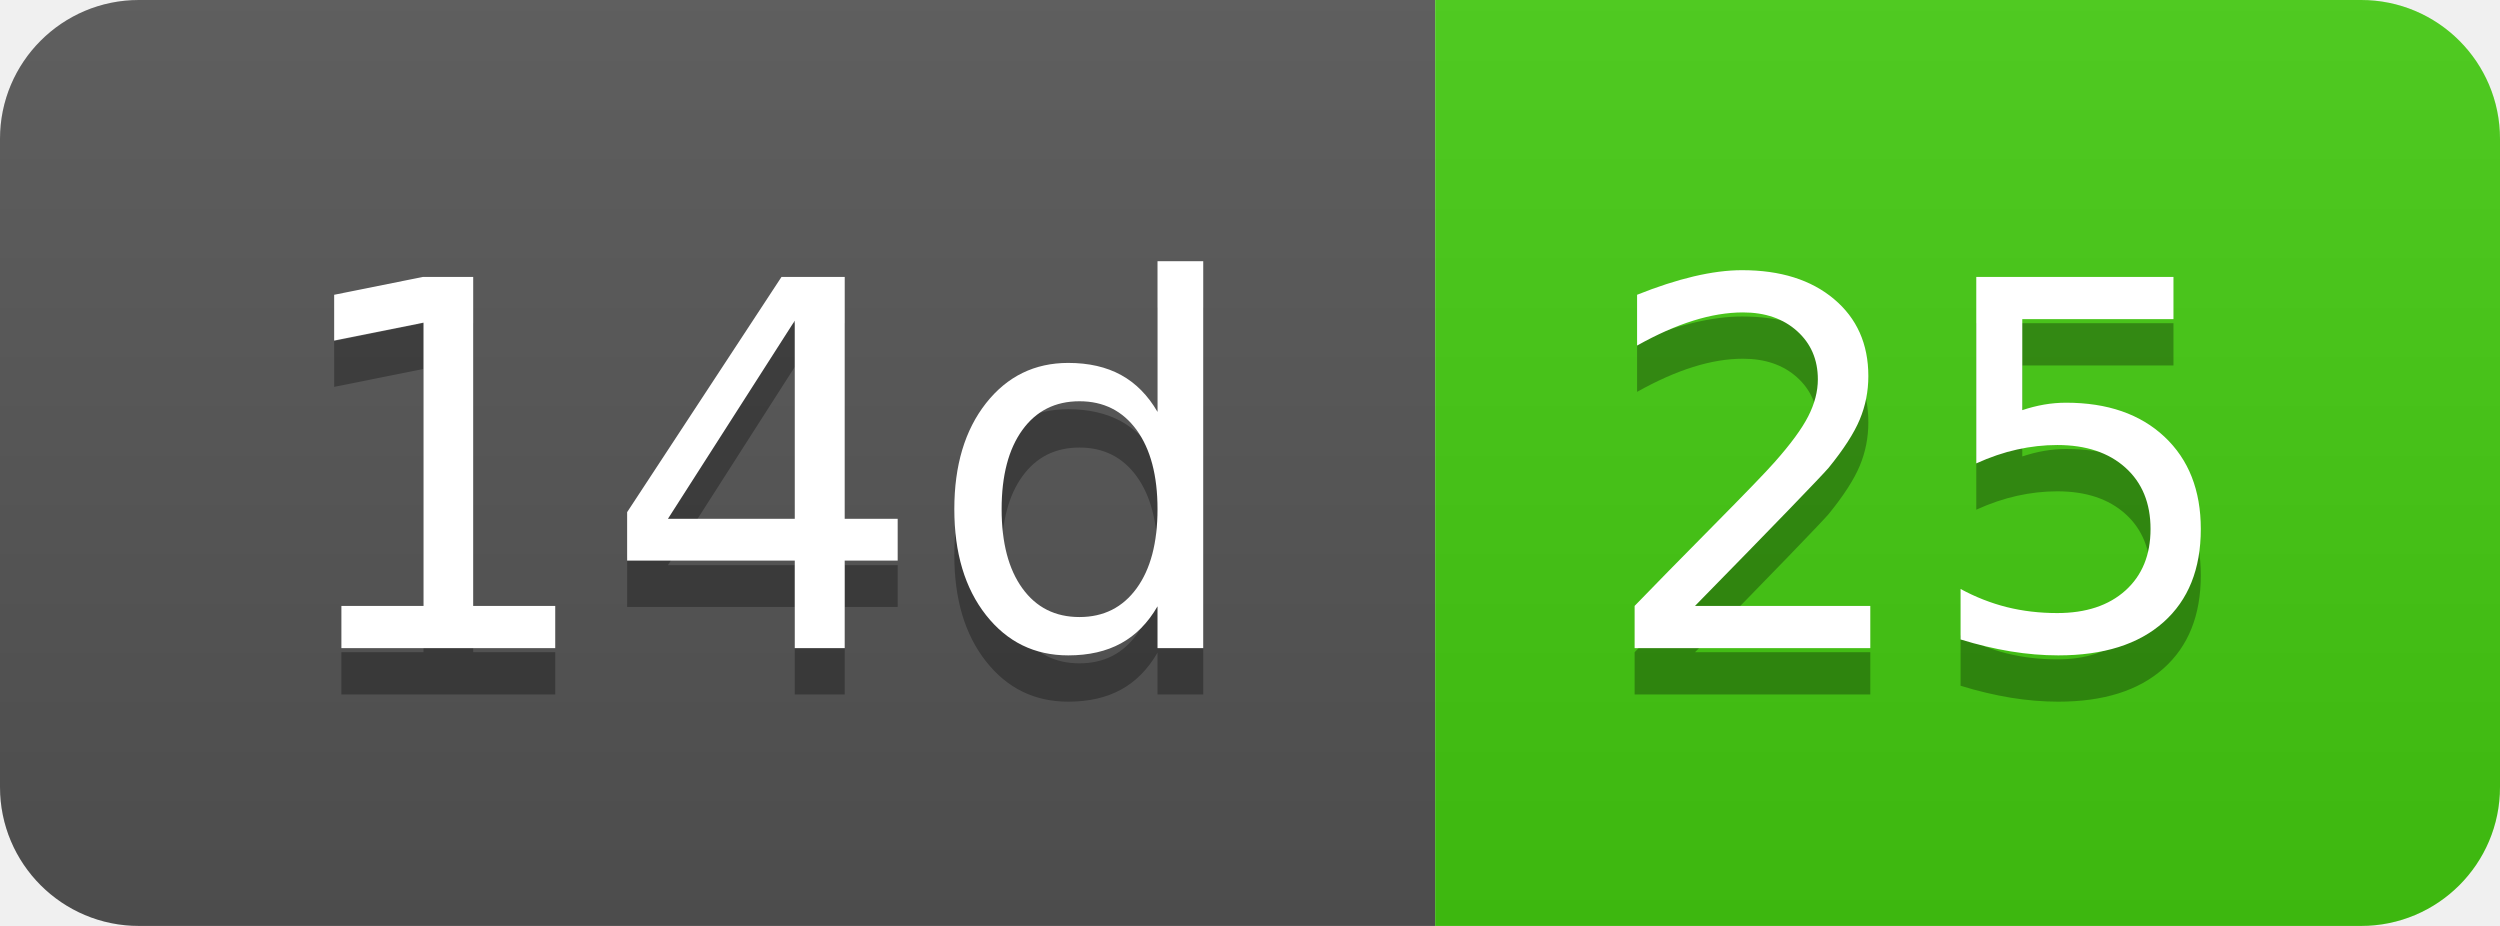
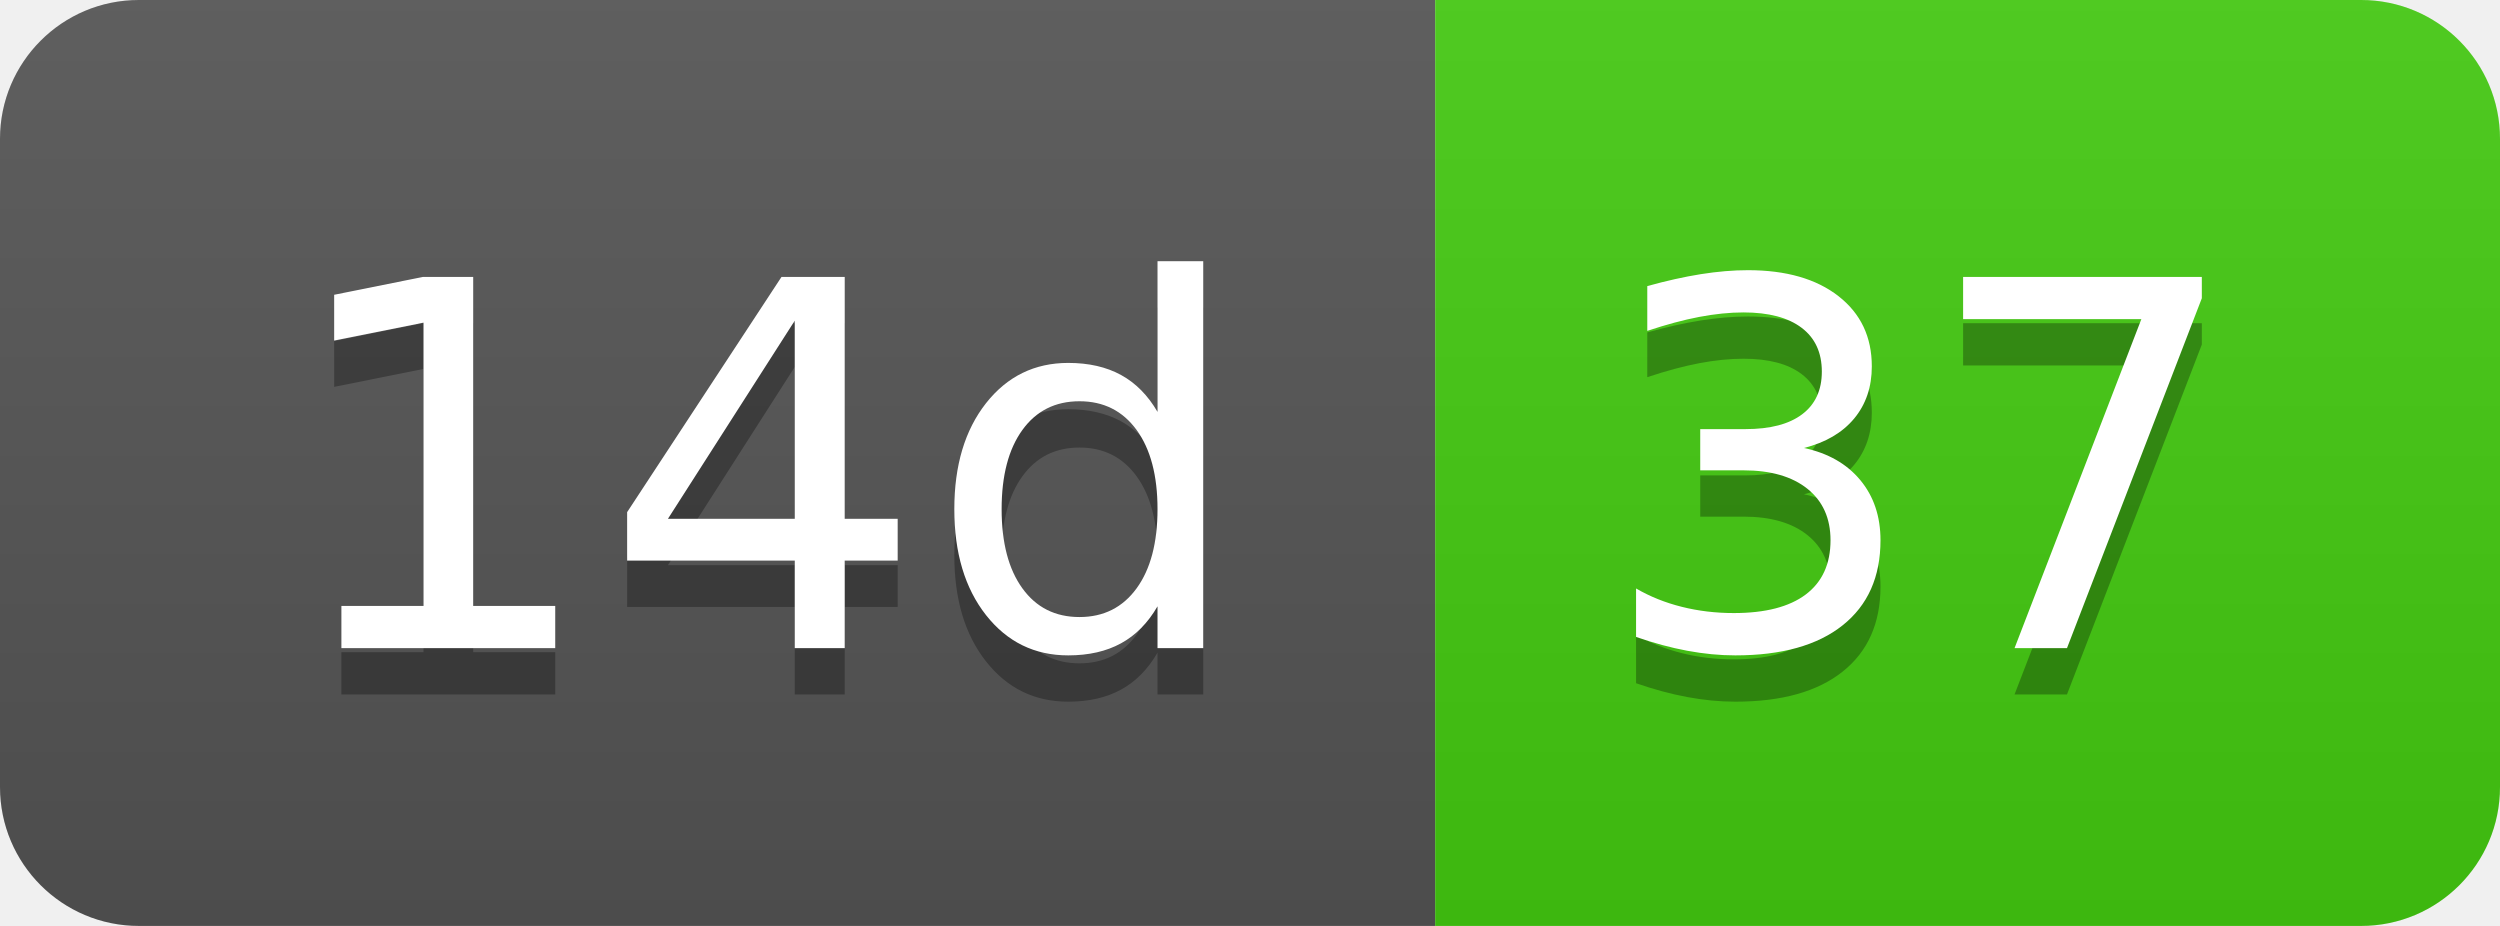
- <svg xmlns="http://www.w3.org/2000/svg" width="54" height="20" role="img" aria-label="14d: 25">
+ <svg xmlns="http://www.w3.org/2000/svg" width="54" height="20" role="img" aria-label="14d: 37">
  <linearGradient id="s" x2="0" y2="100%">
    <stop offset="0" stop-color="#bbb" stop-opacity=".1" />
    <stop offset="1" stop-opacity=".1" />
  </linearGradient>
  <clipPath id="r">
    <rect width="54" height="20" rx="3" fill="#fff" />
  </clipPath>
  <g clip-path="url(#r)">
    <rect width="31" height="20" fill="#555" />
    <rect x="31" width="23" height="20" fill="#4c1" />
    <rect width="54" height="20" fill="url(#s)" />
  </g>
  <g fill="#fff" text-anchor="middle" font-family="Verdana,Geneva,DejaVu Sans,sans-serif" text-rendering="geometricPrecision" font-size="110">
    <text aria-hidden="true" x="165" y="150" fill="#010101" fill-opacity=".3" transform="scale(.1)" textLength="210">14d</text>
    <text x="165" y="140" transform="scale(.1)" fill="#fff" textLength="210">14d</text>
-     <text aria-hidden="true" x="415" y="150" fill="#010101" fill-opacity=".3" transform="scale(.1)" textLength="130">25</text>
-     <text x="415" y="140" transform="scale(.1)" fill="#fff" textLength="130">25</text>
+     <text aria-hidden="true" x="415" y="150" fill="#010101" fill-opacity=".3" transform="scale(.1)" textLength="130">37</text>
+     <text x="415" y="140" transform="scale(.1)" fill="#fff" textLength="130">37</text>
  </g>
</svg>
